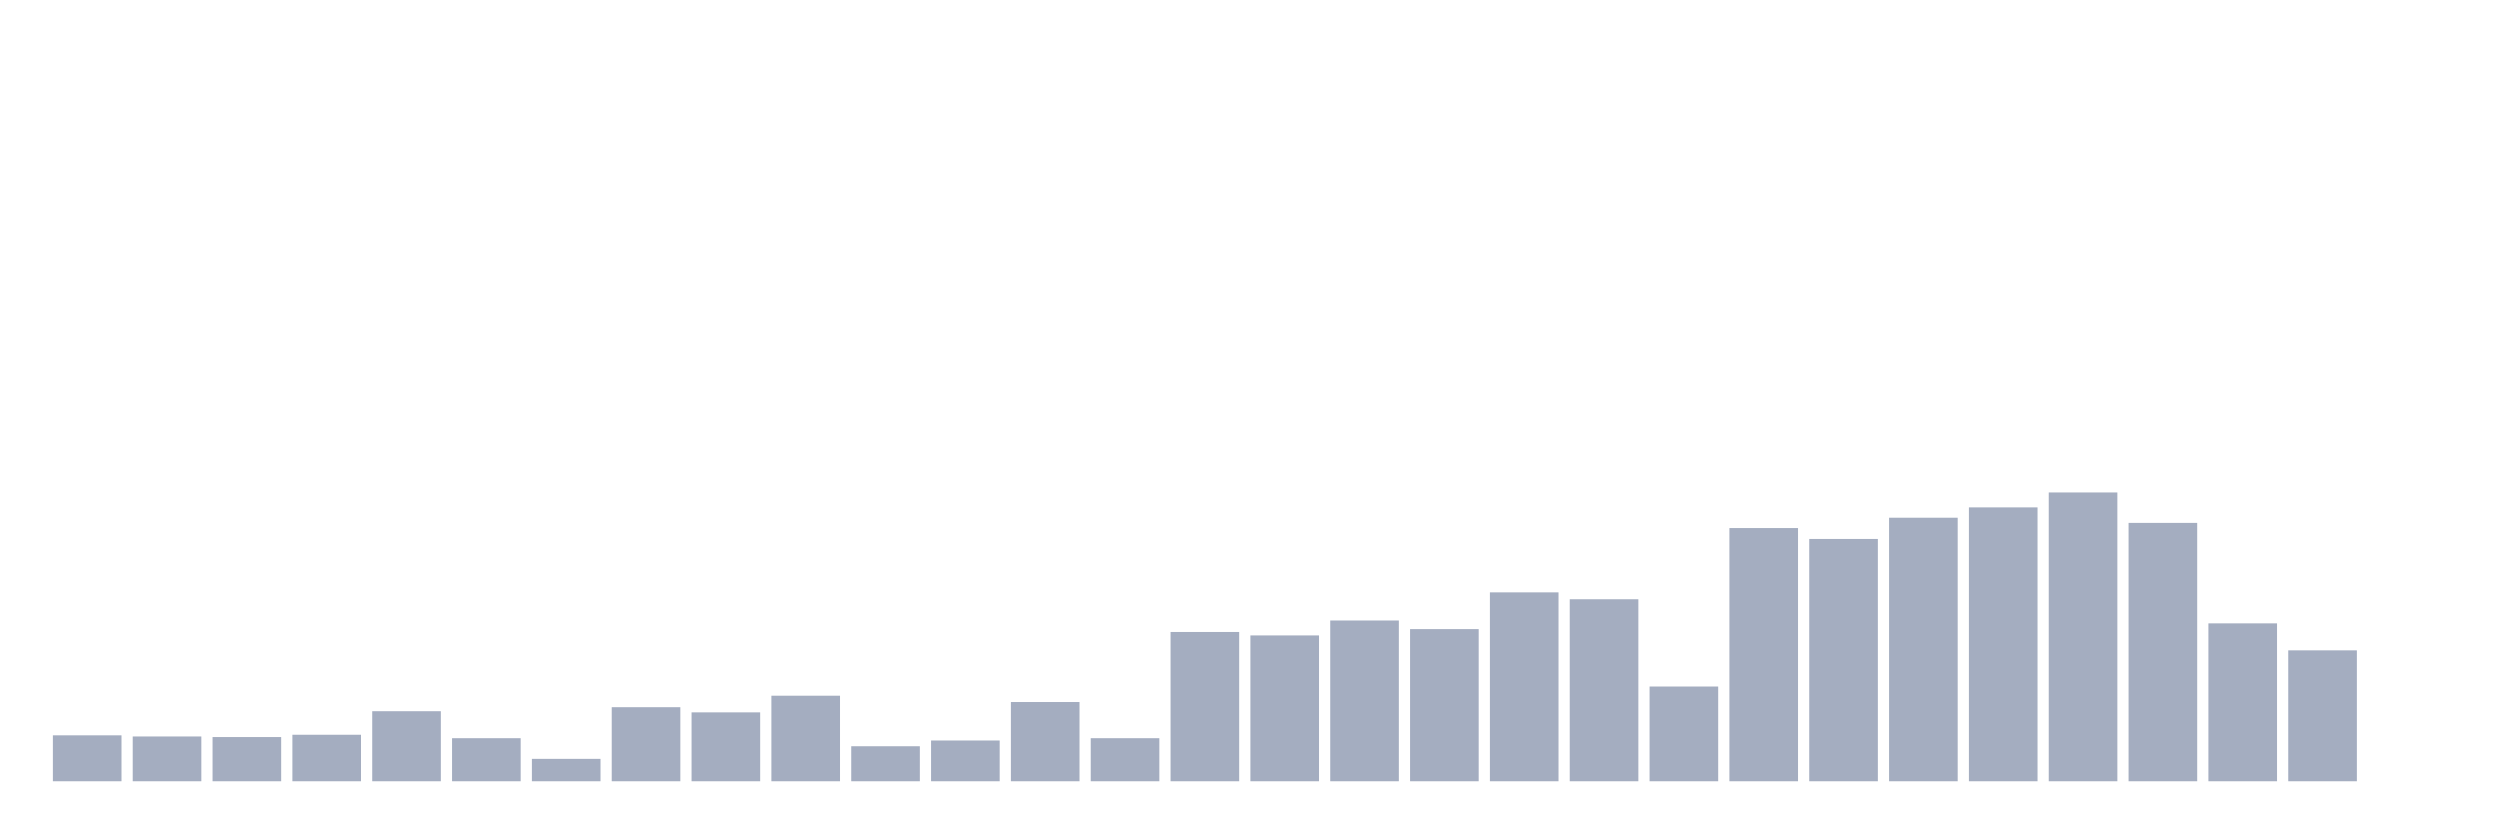
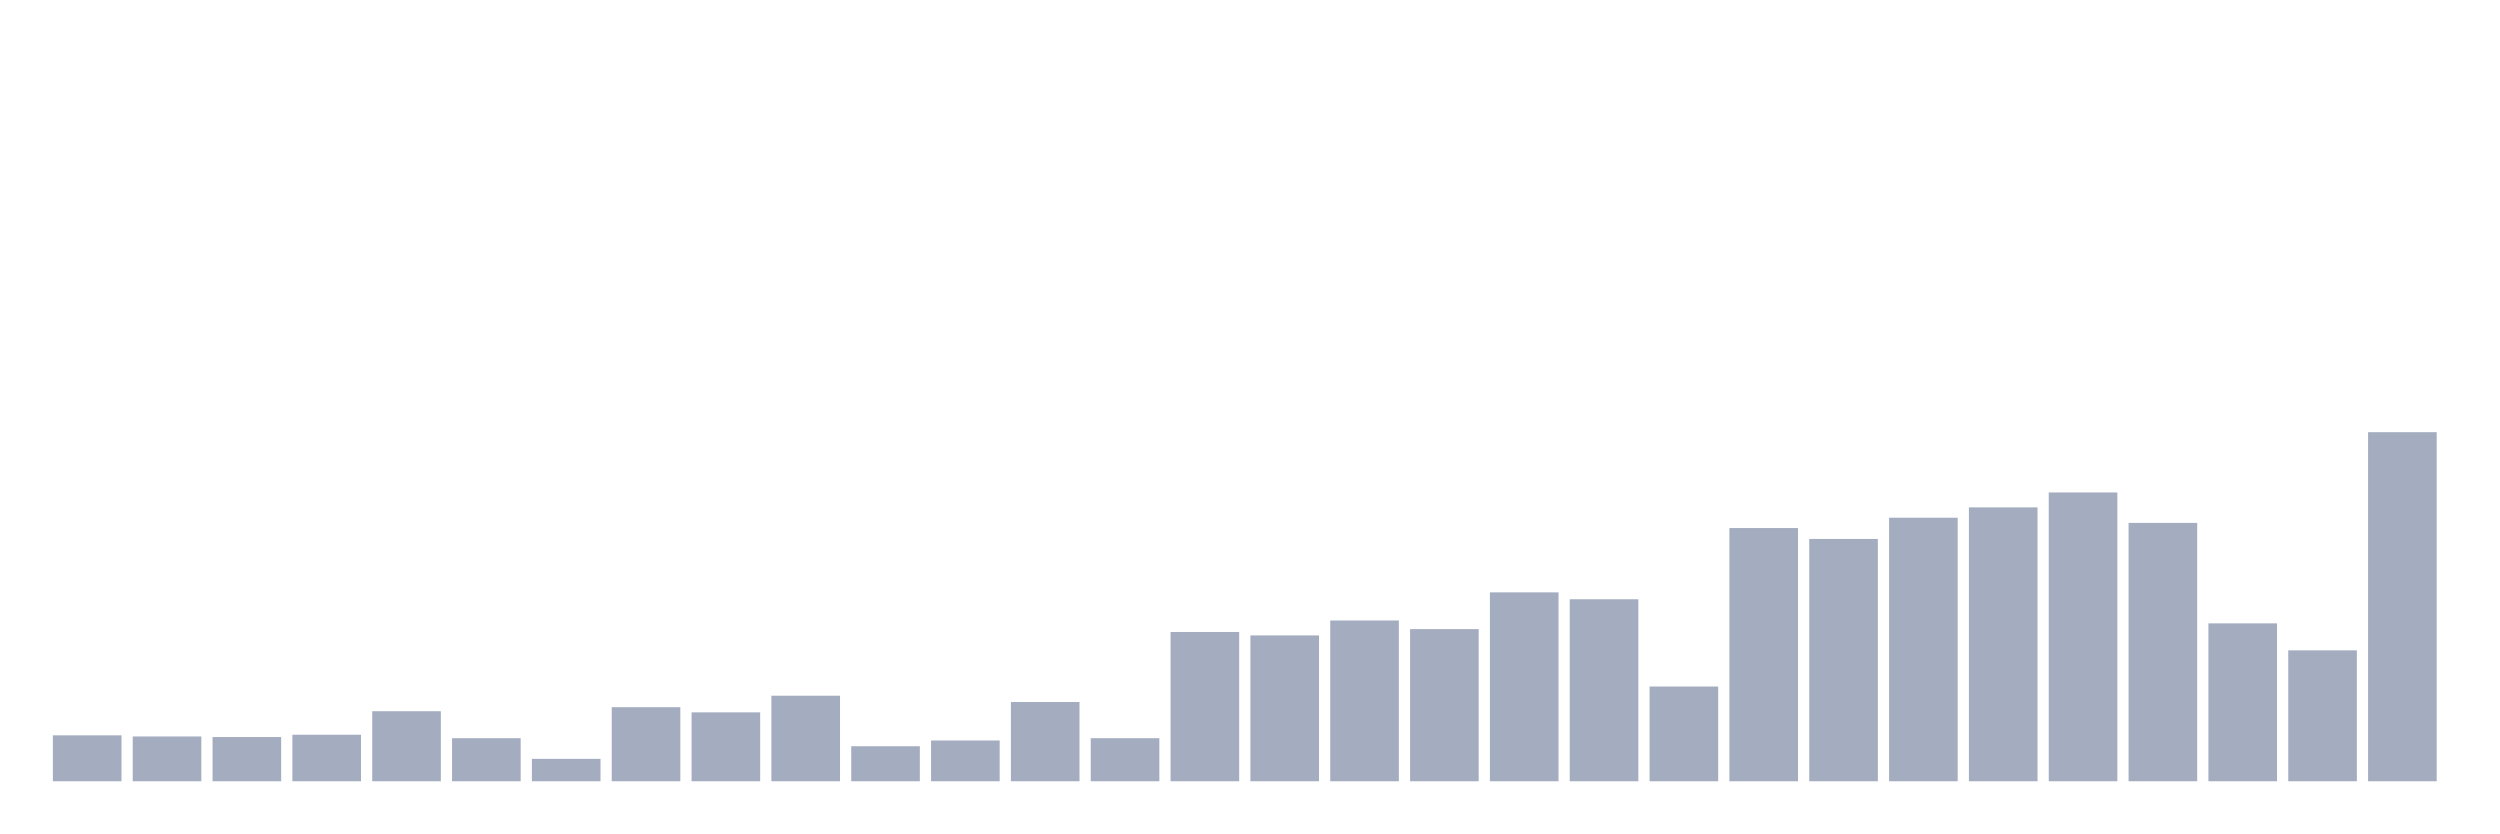
<svg xmlns="http://www.w3.org/2000/svg" viewBox="0 0 480 160">
  <g transform="translate(10,10)">
    <rect class="bar" x="0.153" width="13.175" y="131.181" height="8.819" fill="rgb(164,173,192)" />
    <rect class="bar" x="15.482" width="13.175" y="131.402" height="8.598" fill="rgb(164,173,192)" />
    <rect class="bar" x="30.81" width="13.175" y="131.512" height="8.488" fill="rgb(164,173,192)" />
    <rect class="bar" x="46.138" width="13.175" y="131.071" height="8.929" fill="rgb(164,173,192)" />
    <rect class="bar" x="61.466" width="13.175" y="126.551" height="13.449" fill="rgb(164,173,192)" />
    <rect class="bar" x="76.794" width="13.175" y="131.732" height="8.268" fill="rgb(164,173,192)" />
    <rect class="bar" x="92.123" width="13.175" y="135.701" height="4.299" fill="rgb(164,173,192)" />
    <rect class="bar" x="107.451" width="13.175" y="125.78" height="14.22" fill="rgb(164,173,192)" />
    <rect class="bar" x="122.779" width="13.175" y="126.772" height="13.228" fill="rgb(164,173,192)" />
    <rect class="bar" x="138.107" width="13.175" y="123.575" height="16.425" fill="rgb(164,173,192)" />
    <rect class="bar" x="153.436" width="13.175" y="133.276" height="6.724" fill="rgb(164,173,192)" />
    <rect class="bar" x="168.764" width="13.175" y="132.173" height="7.827" fill="rgb(164,173,192)" />
    <rect class="bar" x="184.092" width="13.175" y="124.787" height="15.213" fill="rgb(164,173,192)" />
    <rect class="bar" x="199.42" width="13.175" y="131.732" height="8.268" fill="rgb(164,173,192)" />
    <rect class="bar" x="214.748" width="13.175" y="111.339" height="28.661" fill="rgb(164,173,192)" />
    <rect class="bar" x="230.077" width="13.175" y="112" height="28" fill="rgb(164,173,192)" />
    <rect class="bar" x="245.405" width="13.175" y="109.134" height="30.866" fill="rgb(164,173,192)" />
    <rect class="bar" x="260.733" width="13.175" y="110.787" height="29.213" fill="rgb(164,173,192)" />
    <rect class="bar" x="276.061" width="13.175" y="103.732" height="36.268" fill="rgb(164,173,192)" />
    <rect class="bar" x="291.39" width="13.175" y="105.055" height="34.945" fill="rgb(164,173,192)" />
    <rect class="bar" x="306.718" width="13.175" y="121.811" height="18.189" fill="rgb(164,173,192)" />
    <rect class="bar" x="322.046" width="13.175" y="91.386" height="48.614" fill="rgb(164,173,192)" />
    <rect class="bar" x="337.374" width="13.175" y="93.48" height="46.52" fill="rgb(164,173,192)" />
    <rect class="bar" x="352.702" width="13.175" y="89.402" height="50.598" fill="rgb(164,173,192)" />
    <rect class="bar" x="368.031" width="13.175" y="87.417" height="52.583" fill="rgb(164,173,192)" />
    <rect class="bar" x="383.359" width="13.175" y="84.551" height="55.449" fill="rgb(164,173,192)" />
    <rect class="bar" x="398.687" width="13.175" y="90.394" height="49.606" fill="rgb(164,173,192)" />
    <rect class="bar" x="414.015" width="13.175" y="109.685" height="30.315" fill="rgb(164,173,192)" />
    <rect class="bar" x="429.344" width="13.175" y="114.866" height="25.134" fill="rgb(164,173,192)" />
-     <rect class="bar" x="444.672" width="13.175" y="140" height="0" fill="rgb(164,173,192)" />
+     <rect class="bar" x="444.672" width="13.175" y="72.976" height="67.024" fill="rgb(164,173,192)" />
  </g>
</svg>
